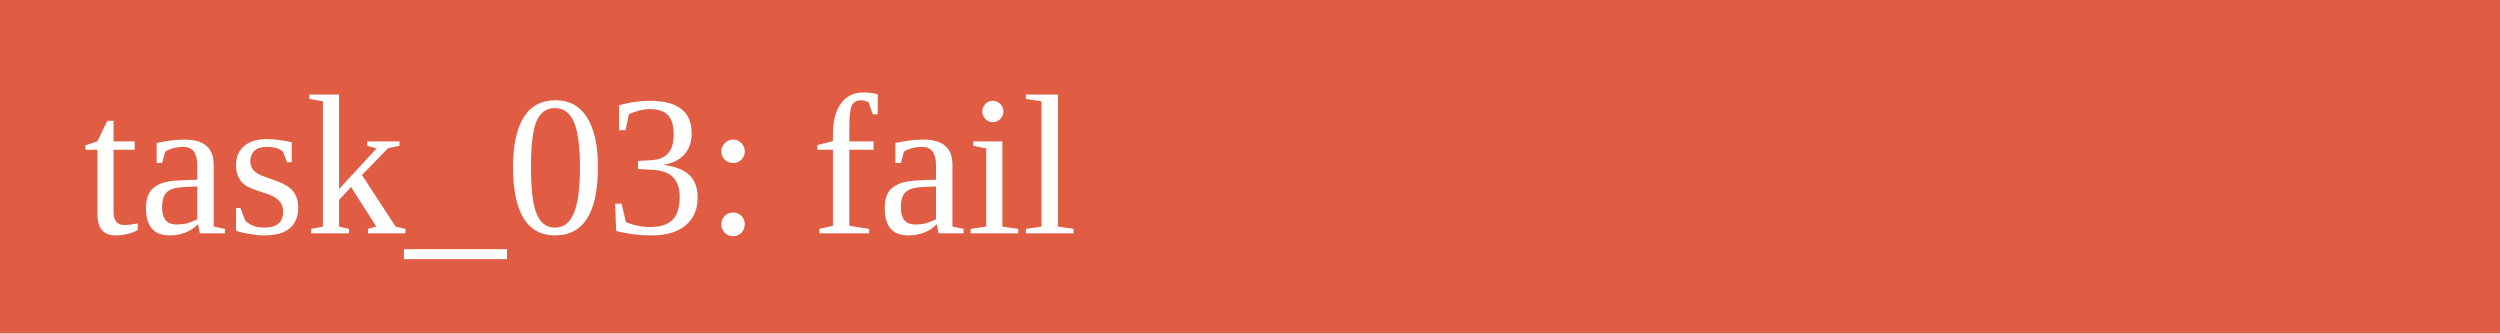
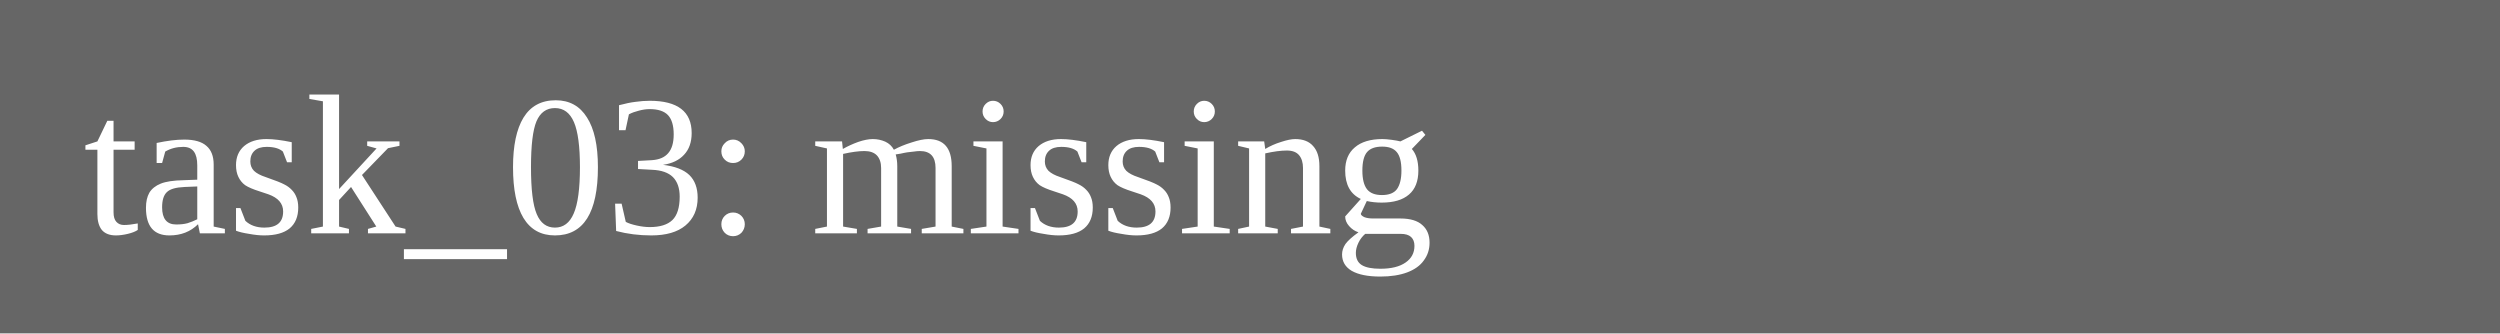
<svg xmlns="http://www.w3.org/2000/svg" width="150" height="20">
-   <rect width="150" height="20" fill="#e05d44" />
-   <text x="5" y="14" fill="white">task_03: fail</text>
+   <rect width="150" height="20" fill="#666" />
+   <text x="5" y="14" fill="white">task_03: missing</text>
</svg>
